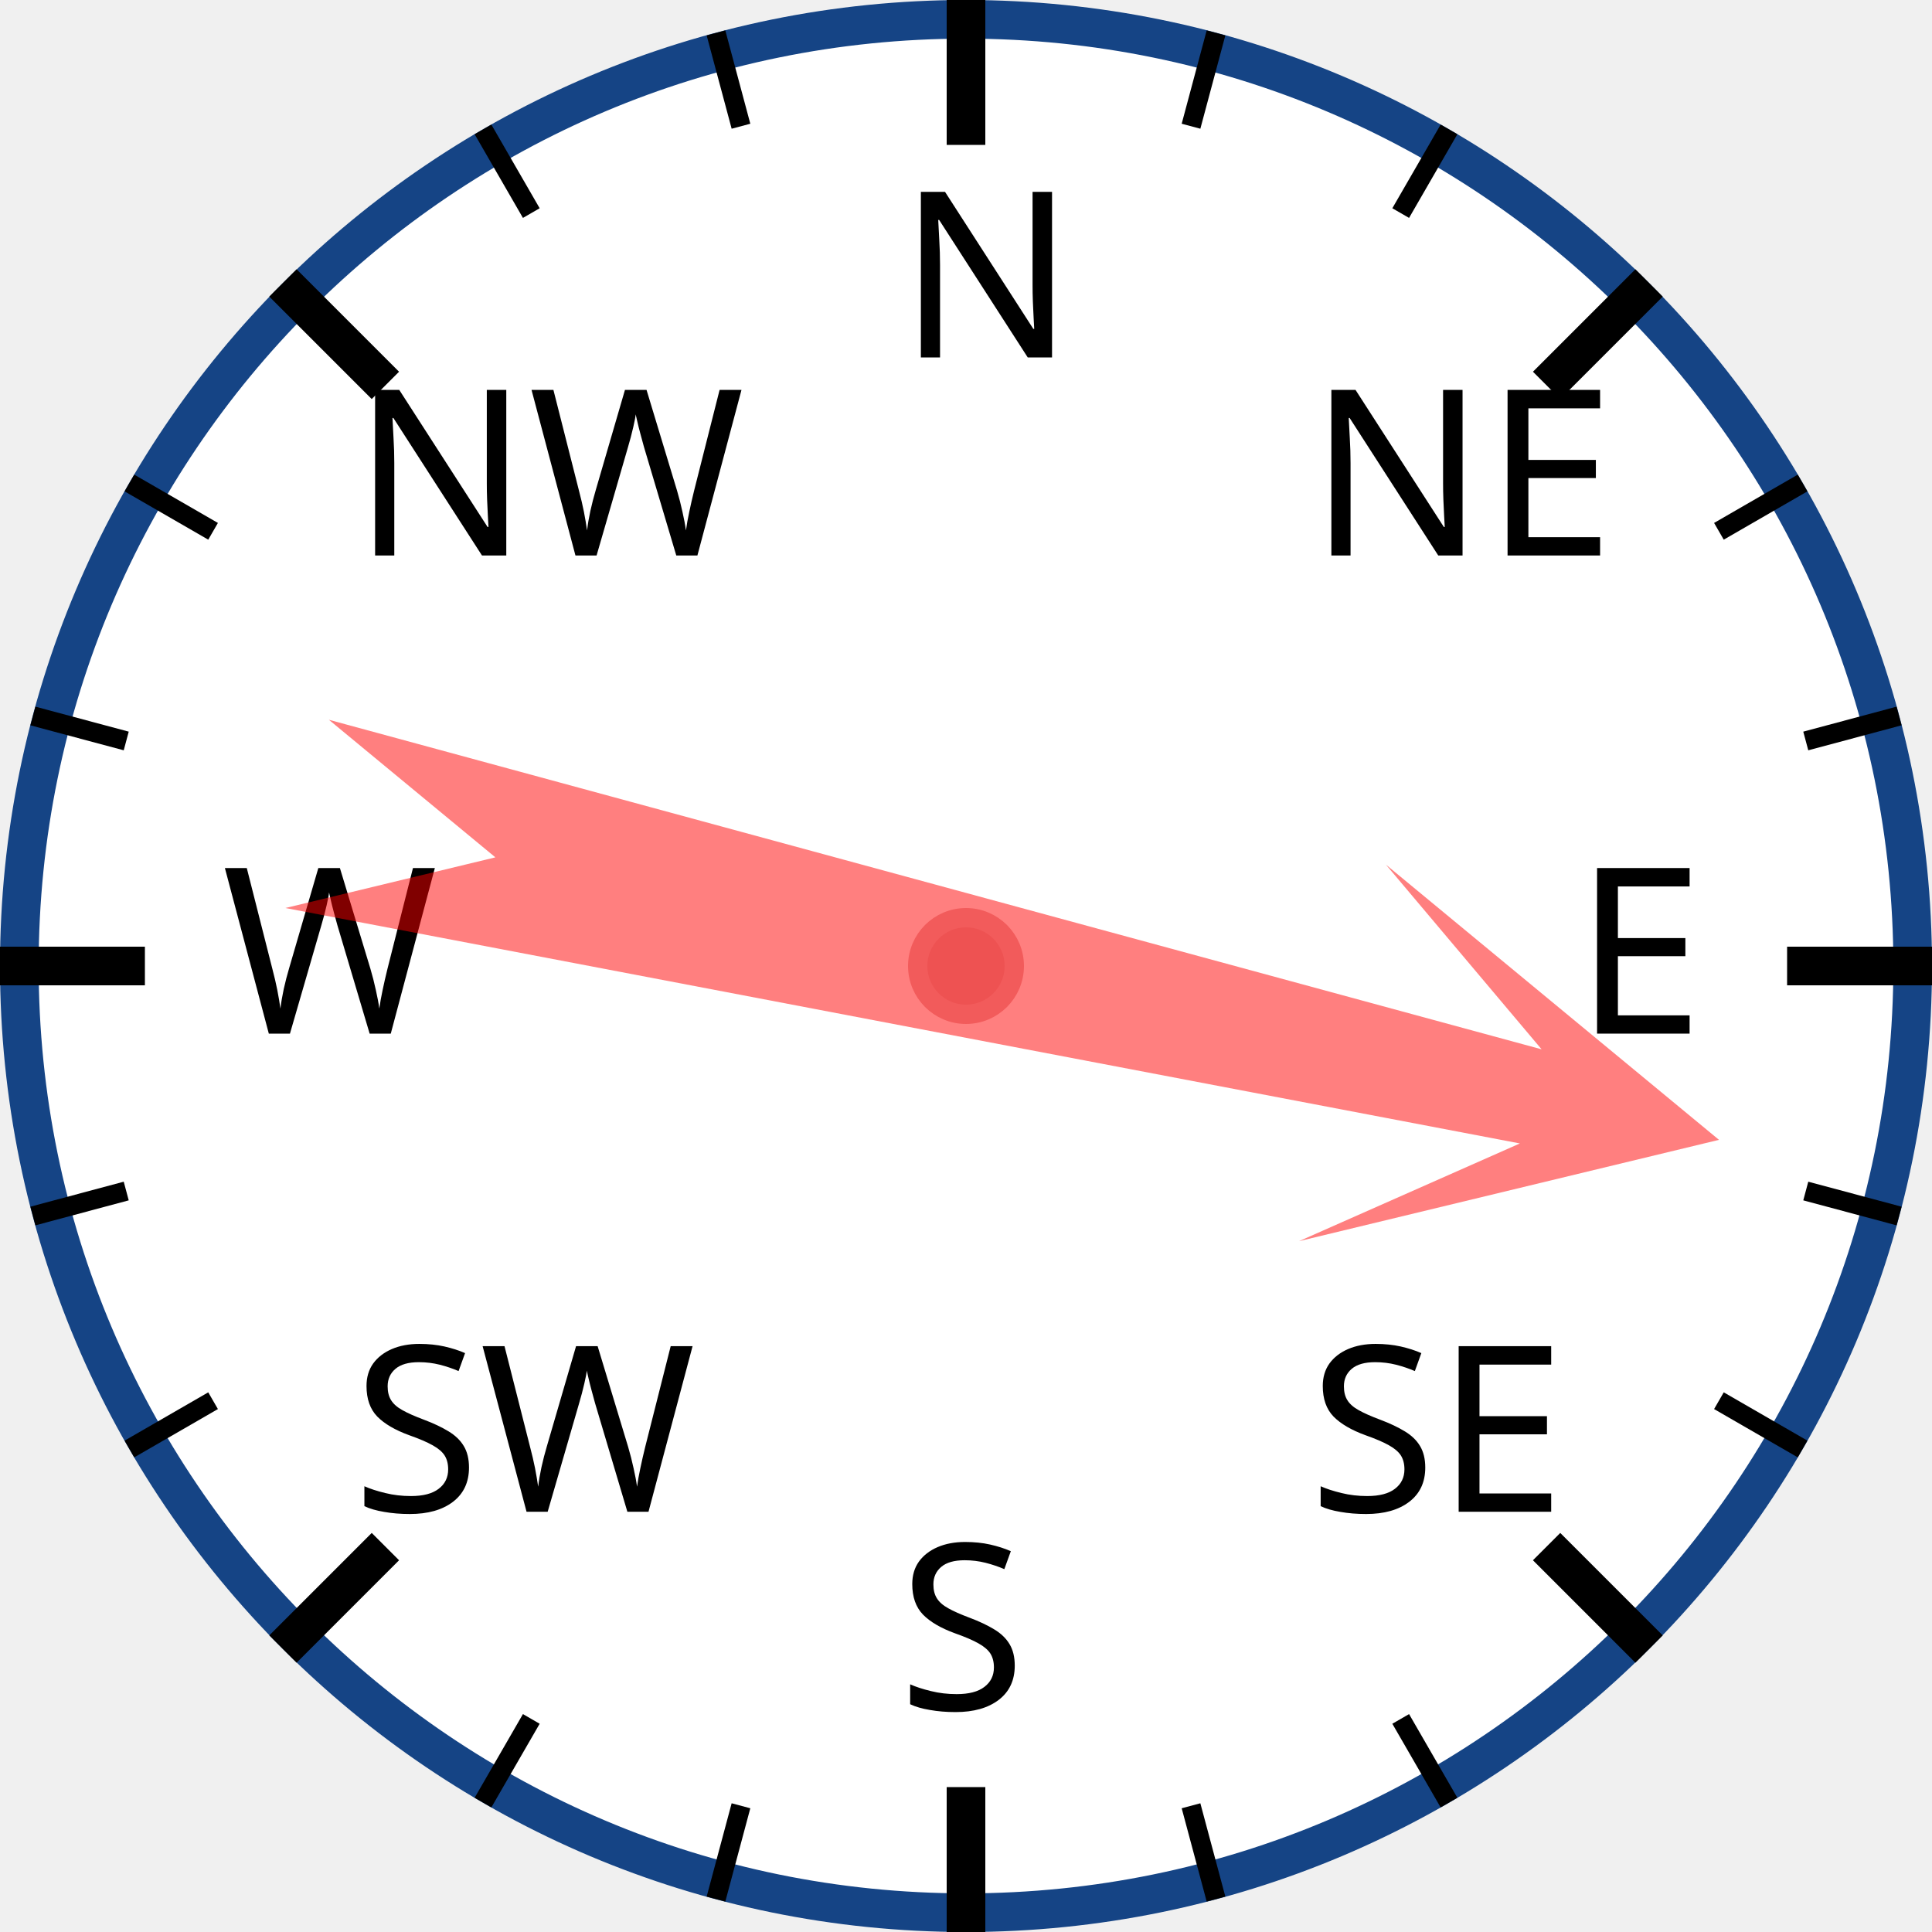
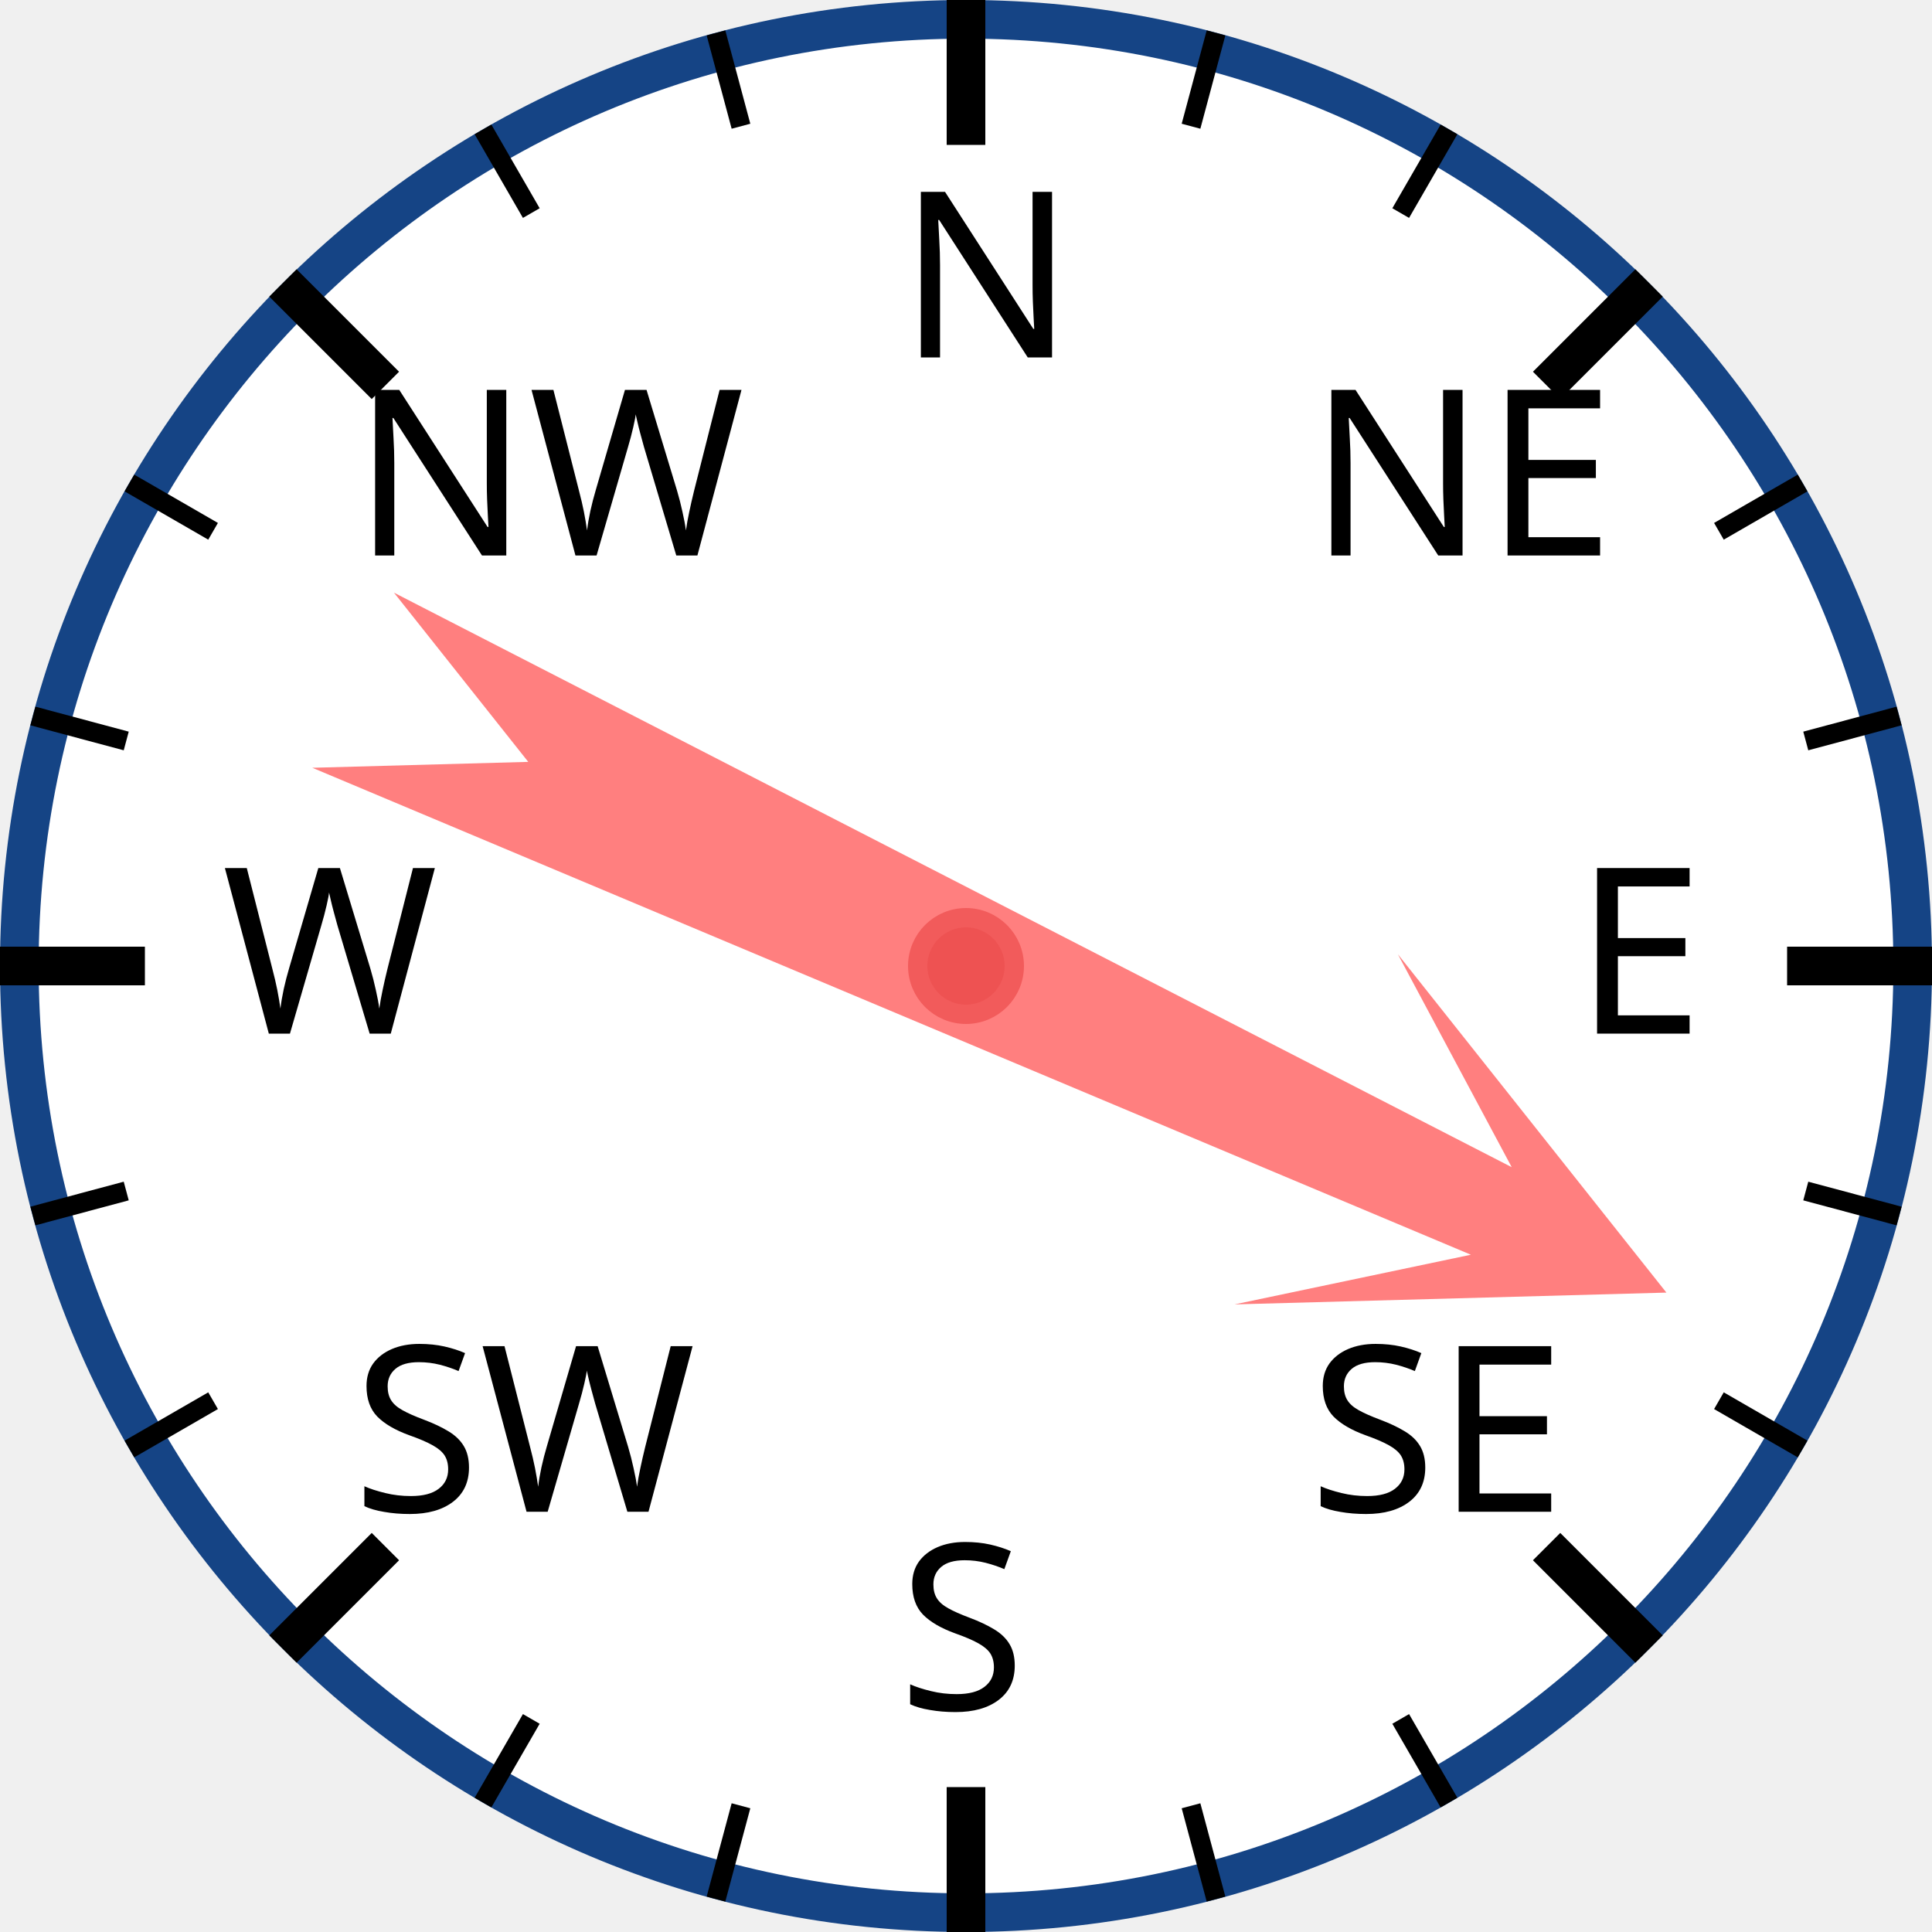
<svg xmlns="http://www.w3.org/2000/svg" width="120px" height="120px" viewBox="0 0 200 200">
  <circle cx="100" cy="100" r="98" style="fill: white; stroke: #154485; stroke-width: 4;" />
  <text x="93.0" y="37.0" style="font-family: sans-serif; font-size: 18pt;">N</text>
  <line x1="100.0" y1="0.0" x2="100.0" y2="15.0" style="stroke: black; stroke-width: 4;" />
  <line x1="74.118" y1="3.407" x2="76.706" y2="13.067" style="stroke: black; stroke-width: 2;" />
  <line x1="50" y1="13.397" x2="55" y2="22.058" style="stroke: black; stroke-width: 2;" />
  <text x="36.503" y="57.503" style="font-family: sans-serif; font-size: 18pt;">NW</text>
  <line x1="29.289" y1="29.289" x2="39.896" y2="39.896" style="stroke: black; stroke-width: 4;" />
  <line x1="13.397" y1="50" x2="22.058" y2="55" style="stroke: black; stroke-width: 2;" />
  <line x1="3.407" y1="74.118" x2="13.067" y2="76.706" style="stroke: black; stroke-width: 2;" />
  <text x="23.0" y="107.0" style="font-family: sans-serif; font-size: 18pt;">W</text>
  <line x1="0.0" y1="100.0" x2="15.0" y2="100.0" style="stroke: black; stroke-width: 4;" />
  <line x1="3.407" y1="125.882" x2="13.067" y2="123.294" style="stroke: black; stroke-width: 2;" />
  <line x1="13.397" y1="150" x2="22.058" y2="145" style="stroke: black; stroke-width: 2;" />
  <text x="36.503" y="156.497" style="font-family: sans-serif; font-size: 18pt;">SW</text>
  <line x1="29.289" y1="170.711" x2="39.896" y2="160.104" style="stroke: black; stroke-width: 4;" />
  <line x1="50" y1="186.603" x2="55" y2="177.942" style="stroke: black; stroke-width: 2;" />
  <line x1="74.118" y1="196.593" x2="76.706" y2="186.933" style="stroke: black; stroke-width: 2;" />
  <text x="93" y="177.0" style="font-family: sans-serif; font-size: 18pt;">S</text>
  <line x1="100" y1="200.0" x2="100" y2="185.0" style="stroke: black; stroke-width: 4;" />
  <line x1="125.882" y1="196.593" x2="123.294" y2="186.933" style="stroke: black; stroke-width: 2;" />
  <line x1="150.0" y1="186.603" x2="145.0" y2="177.942" style="stroke: black; stroke-width: 2;" />
  <text x="135.497" y="156.497" style="font-family: sans-serif; font-size: 18pt;">SE</text>
  <line x1="170.711" y1="170.711" x2="160.104" y2="160.104" style="stroke: black; stroke-width: 4;" />
  <line x1="186.603" y1="150" x2="177.942" y2="145" style="stroke: black; stroke-width: 2;" />
  <line x1="196.593" y1="125.882" x2="186.933" y2="123.294" style="stroke: black; stroke-width: 2;" />
  <text x="163.0" y="107" style="font-family: sans-serif; font-size: 18pt;">E</text>
  <line x1="200.0" y1="100" x2="185.0" y2="100" style="stroke: black; stroke-width: 4;" />
  <line x1="196.593" y1="74.118" x2="186.933" y2="76.706" style="stroke: black; stroke-width: 2;" />
  <line x1="186.603" y1="50" x2="177.942" y2="55" style="stroke: black; stroke-width: 2;" />
  <text x="135.497" y="57.503" style="font-family: sans-serif; font-size: 18pt;">NE</text>
  <line x1="170.711" y1="29.289" x2="160.104" y2="39.896" style="stroke: black; stroke-width: 4;" />
  <line x1="150" y1="13.397" x2="145" y2="22.058" style="stroke: black; stroke-width: 2;" />
  <line x1="125.882" y1="3.407" x2="123.294" y2="13.067" style="stroke: black; stroke-width: 2;" />
-   <polygon points="100 20 120 60 105 40 110 170 100 150 90 170 95 40 80 60" style="fill: red; fill-opacity: 0.5;" transform="rotate(103,100,100)" />
+   <polygon points="100 20 120 60 105 40 110 170 100 150 90 170 95 40 80 60" style="fill: red; fill-opacity: 0.5;" transform="rotate(115,100,100)" />
  <circle cx="100" cy="100" r="5" style="fill: #EE5252; stroke: #F25B5B; stroke-width: 2;" />
</svg>
